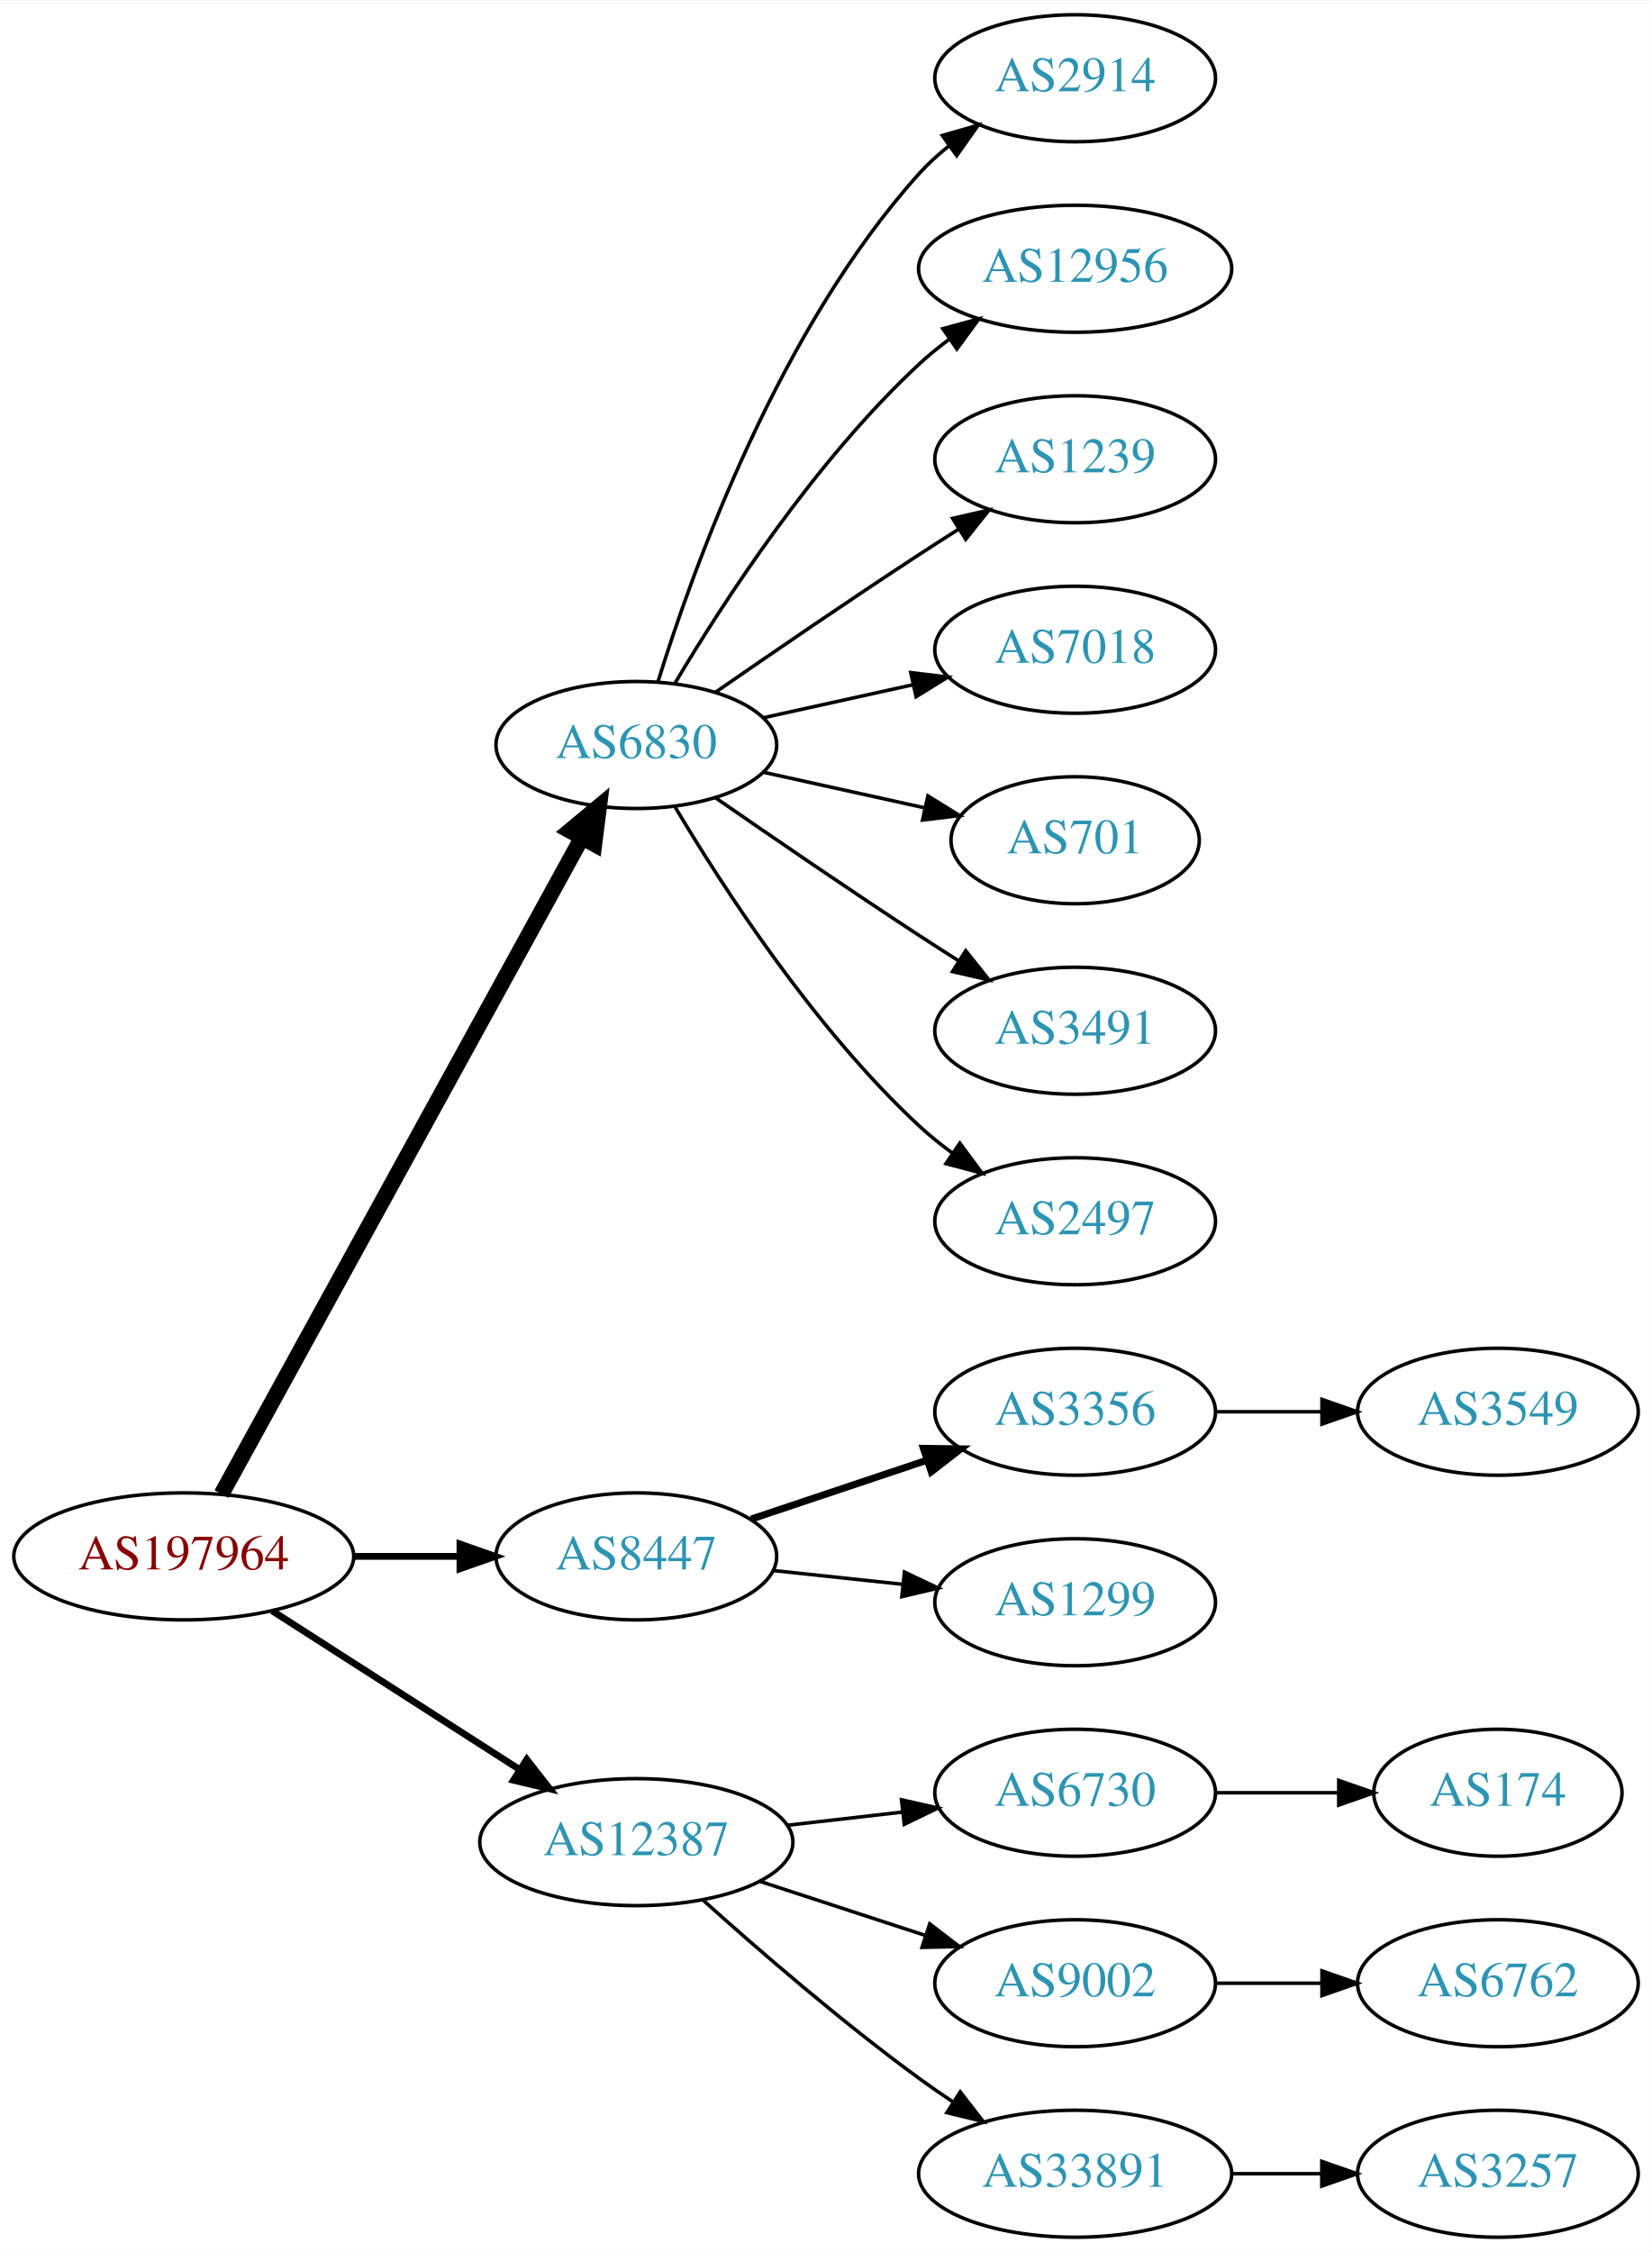
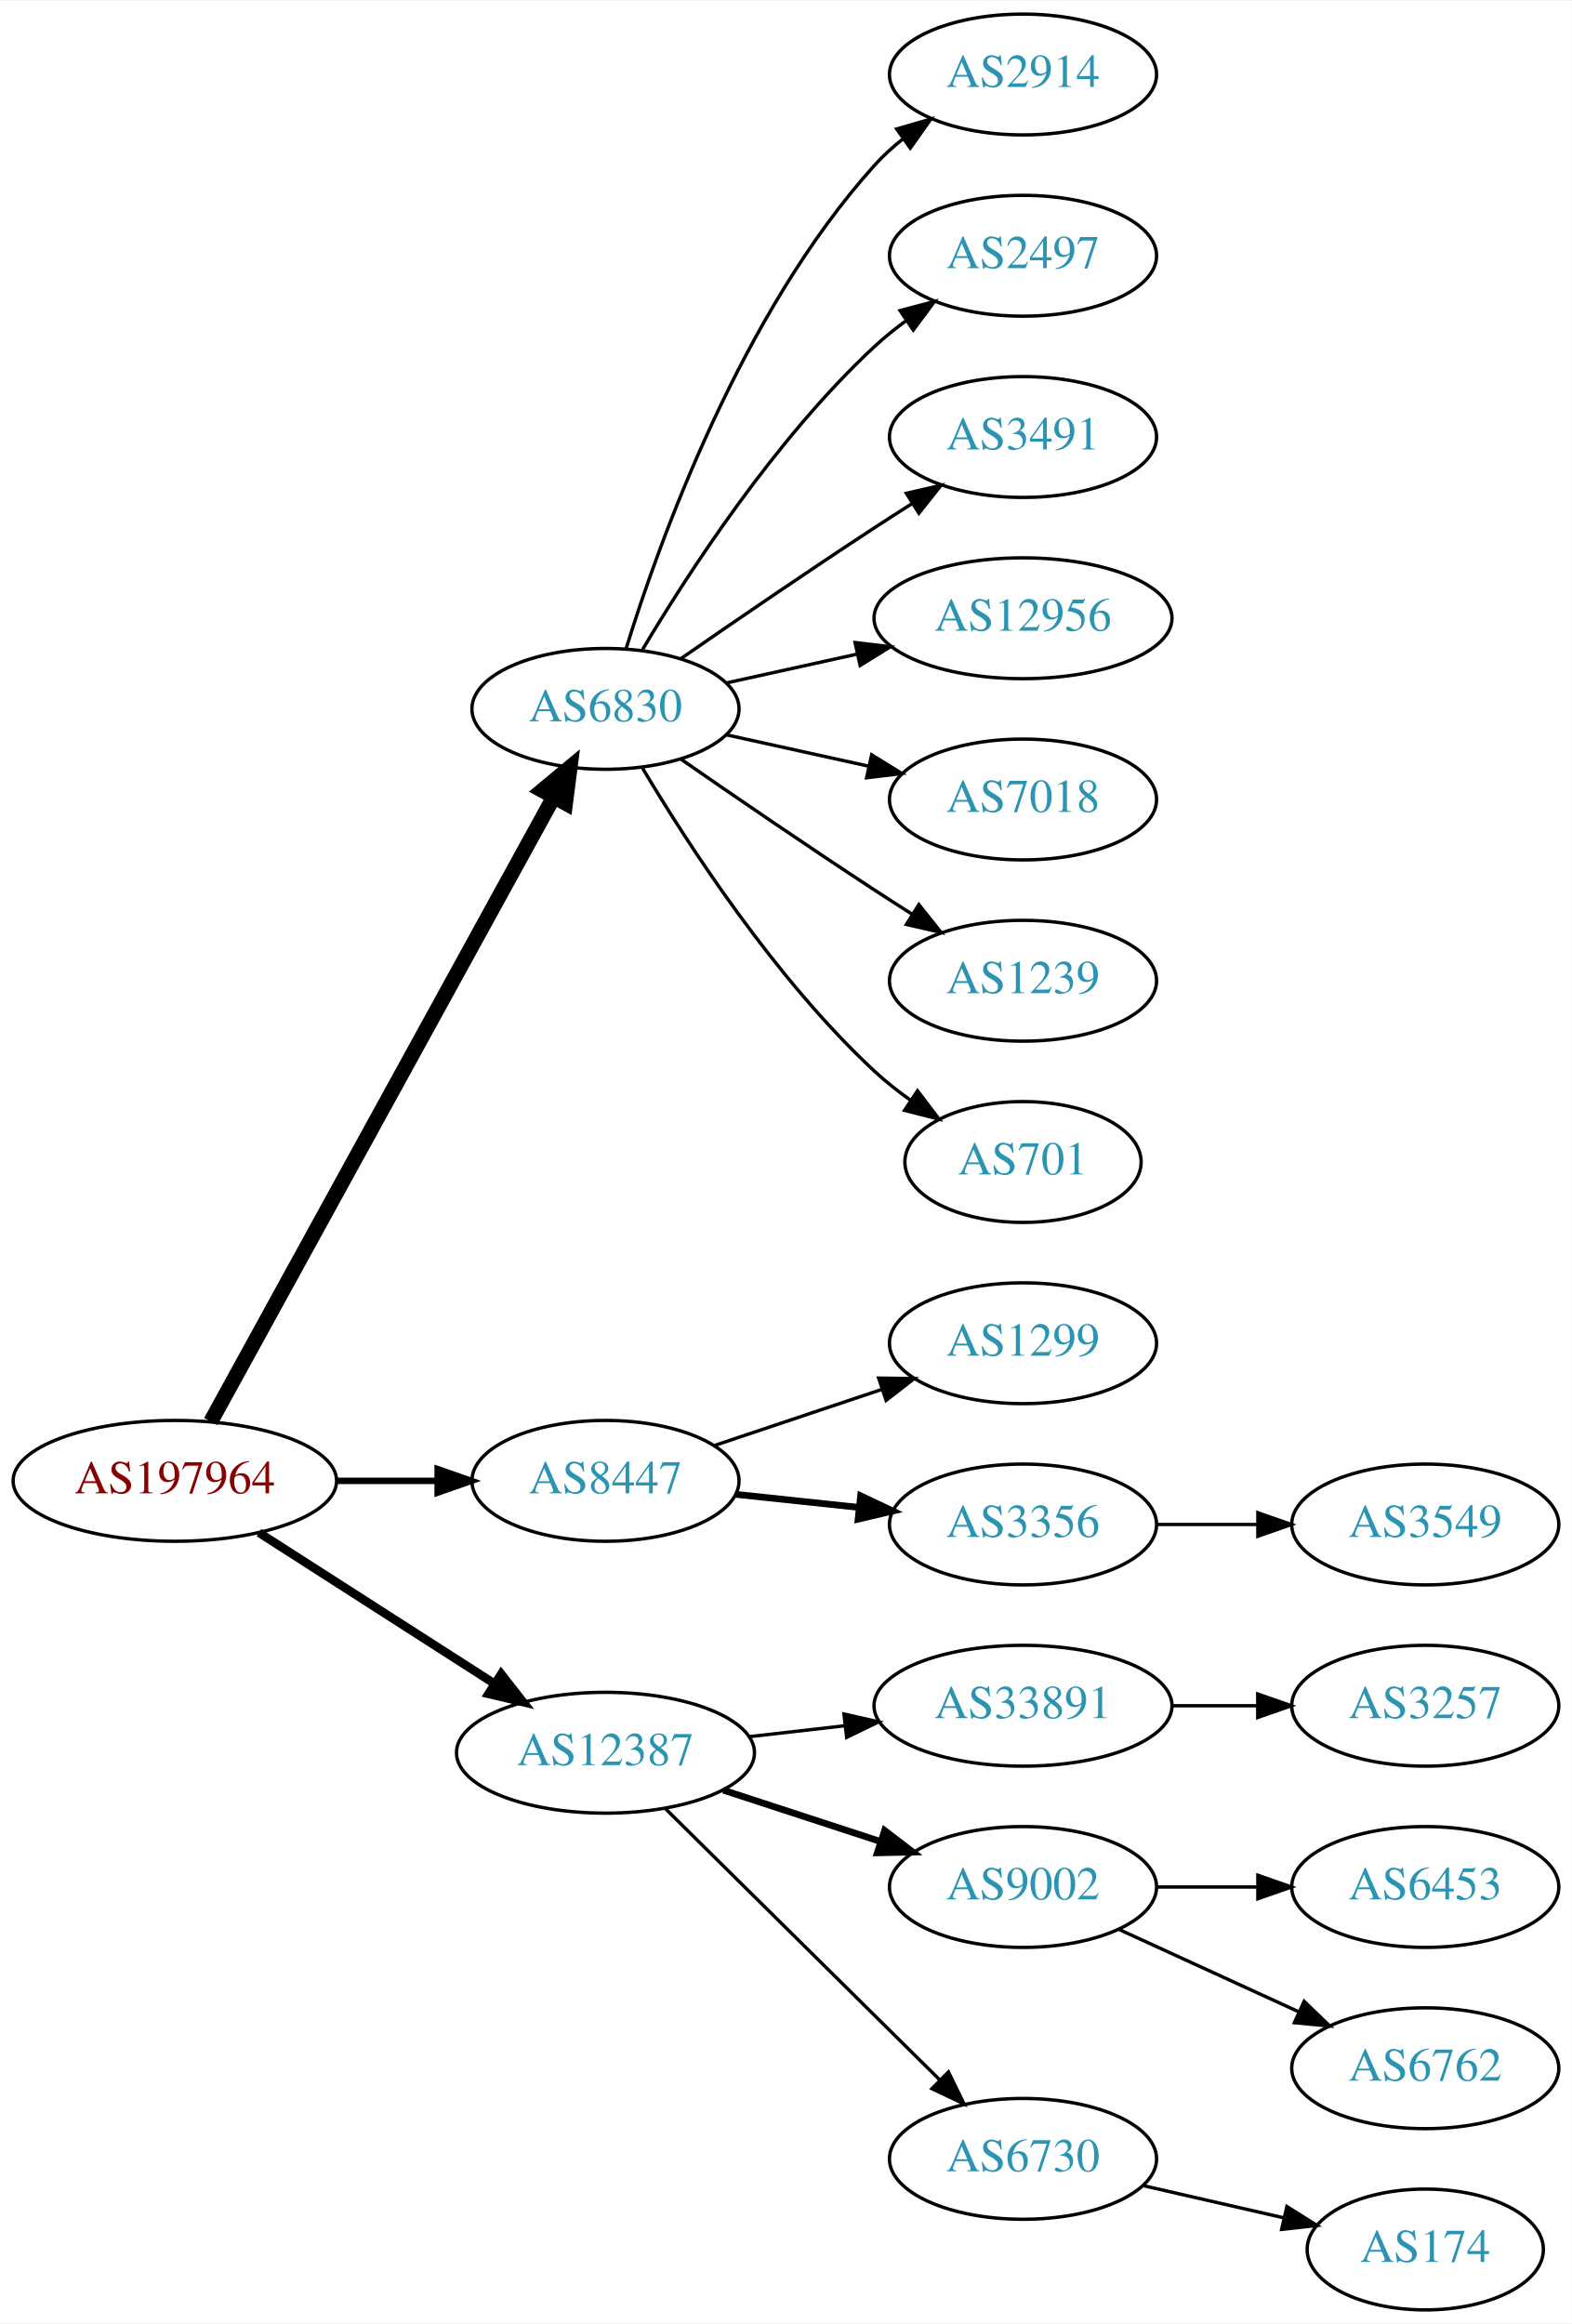
- <svg xmlns="http://www.w3.org/2000/svg" xmlns:xlink="http://www.w3.org/1999/xlink" width="468pt" height="638pt" viewBox="0.00 0.00 468.27 638.00">
-   <g id="graph0" class="graph" transform="scale(1 1) rotate(0) translate(4 634)">
-     <polygon fill="white" stroke="none" points="-4,4 -4,-634 464.269,-634 464.269,4 -4,4" />
+ <svg xmlns="http://www.w3.org/2000/svg" xmlns:xlink="http://www.w3.org/1999/xlink" width="468pt" height="692pt" viewBox="0.00 0.00 468.27 692.00">
+   <g id="graph0" class="graph" transform="scale(1 1) rotate(0) translate(4 688)">
+     <polygon fill="white" stroke="none" points="-4,4 -4,-688 464.269,-688 464.269,4 -4,4" />
    <g id="node1" class="node">
      <g id="a_node1">
        <a xlink:href="/asn/197964" xlink:title="AS197964 ~ Julius Blum GmbH [AT]">
-           <ellipse fill="#ffffff" stroke="black" cx="48.096" cy="-193" rx="48.192" ry="18" />
-           <text text-anchor="middle" x="48.096" y="-189.3" font-family="Times,serif" font-size="14.00" fill="#880000">AS197964</text>
+           <ellipse fill="#ffffff" stroke="black" cx="48.096" cy="-247" rx="48.192" ry="18" />
+           <text text-anchor="middle" x="48.096" y="-243.3" font-family="Times,serif" font-size="14.00" fill="#880000">AS197964</text>
        </a>
      </g>
    </g>
    <g id="node2" class="node">
      <g id="a_node2">
        <a xlink:href="/asn/6830" xlink:title="AS6830 ~ LGI-UPC [AT]">
-           <ellipse fill="#ffffff" stroke="black" cx="176.388" cy="-423" rx="39.794" ry="18" />
-           <text text-anchor="middle" x="176.388" y="-419.3" font-family="Times,serif" font-size="14.00" fill="#2c94b3">AS6830</text>
+           <ellipse fill="#ffffff" stroke="black" cx="176.388" cy="-477" rx="39.794" ry="18" />
+           <text text-anchor="middle" x="176.388" y="-473.3" font-family="Times,serif" font-size="14.00" fill="#2c94b3">AS6830</text>
        </a>
      </g>
    </g>
    <g id="edge1" class="edge">
-       <path fill="none" stroke="black" stroke-width="4.5" d="M58.796,-210.666C80.843,-250.817 134.818,-349.115 160.862,-396.546" />
-       <polygon fill="black" stroke="black" stroke-width="4.5" points="157.563,-398.718 165.827,-405.589 164.465,-394.928 157.563,-398.718" />
+       <path fill="none" stroke="black" stroke-width="4.5" d="M58.796,-264.666C80.843,-304.817 134.818,-403.115 160.862,-450.546" />
+       <polygon fill="black" stroke="black" stroke-width="4.5" points="157.563,-452.718 165.827,-459.589 164.465,-448.928 157.563,-452.718" />
    </g>
    <g id="node3" class="node">
      <g id="a_node3">
        <a xlink:href="/asn/8447" xlink:title="AS8447 ~ A1 Telekom Austria AG [AT]">
-           <ellipse fill="#ffffff" stroke="black" cx="176.388" cy="-193" rx="39.794" ry="18" />
-           <text text-anchor="middle" x="176.388" y="-189.3" font-family="Times,serif" font-size="14.00" fill="#2c94b3">AS8447</text>
+           <ellipse fill="#ffffff" stroke="black" cx="176.388" cy="-247" rx="39.794" ry="18" />
+           <text text-anchor="middle" x="176.388" y="-243.3" font-family="Times,serif" font-size="14.00" fill="#2c94b3">AS8447</text>
        </a>
      </g>
    </g>
    <g id="edge2" class="edge">
-       <path fill="none" stroke="black" stroke-width="1.929" d="M96.481,-193C106.248,-193 116.551,-193 126.373,-193" />
-       <polygon fill="black" stroke="black" stroke-width="1.929" points="126.393,-196.5 136.393,-193 126.393,-189.5 126.393,-196.5" />
+       <path fill="none" stroke="black" stroke-width="1.929" d="M96.481,-247C106.248,-247 116.551,-247 126.373,-247" />
+       <polygon fill="black" stroke="black" stroke-width="1.929" points="126.393,-250.5 136.393,-247 126.393,-243.5 126.393,-250.5" />
    </g>
    <g id="node4" class="node">
      <g id="a_node4">
        <a xlink:href="/asn/12387" xlink:title="AS12387 ~ TON Total optical Networks AG [CH]">
-           <ellipse fill="#ffffff" stroke="black" cx="176.388" cy="-112" rx="44.393" ry="18" />
-           <text text-anchor="middle" x="176.388" y="-108.3" font-family="Times,serif" font-size="14.00" fill="#2c94b3">AS12387</text>
+           <ellipse fill="#ffffff" stroke="black" cx="176.388" cy="-166" rx="44.393" ry="18" />
+           <text text-anchor="middle" x="176.388" y="-162.3" font-family="Times,serif" font-size="14.00" fill="#2c94b3">AS12387</text>
        </a>
      </g>
    </g>
    <g id="edge3" class="edge">
-       <path fill="none" stroke="black" stroke-width="1.929" d="M73.147,-177.574C93.024,-164.826 121.421,-146.613 143.246,-132.615" />
-       <polygon fill="black" stroke="black" stroke-width="1.929" points="145.325,-135.439 151.853,-127.095 141.546,-129.547 145.325,-135.439" />
+       <path fill="none" stroke="black" stroke-width="2.571" d="M73.147,-231.574C93.024,-218.826 121.421,-200.613 143.246,-186.615" />
+       <polygon fill="black" stroke="black" stroke-width="2.571" points="145.325,-189.439 151.853,-181.095 141.546,-183.547 145.325,-189.439" />
    </g>
    <g id="node5" class="node">
      <g id="a_node5">
        <a xlink:href="/asn/2914" xlink:title="AS2914 ~ NTT America, Inc. [US]">
-           <ellipse fill="#ffffff" stroke="black" cx="300.78" cy="-612" rx="39.794" ry="18" />
-           <text text-anchor="middle" x="300.78" y="-608.3" font-family="Times,serif" font-size="14.00" fill="#2c94b3">AS2914</text>
+           <ellipse fill="#ffffff" stroke="black" cx="300.78" cy="-666" rx="39.794" ry="18" />
+           <text text-anchor="middle" x="300.78" y="-662.3" font-family="Times,serif" font-size="14.00" fill="#2c94b3">AS2914</text>
        </a>
      </g>
    </g>
    <g id="edge4" class="edge">
-       <path fill="none" stroke="black" d="M182.525,-440.94C192.428,-472.979 216.766,-540.812 256.584,-585 259.1,-587.792 261.971,-590.401 265.01,-592.812" />
-       <polygon fill="black" stroke="black" points="263.139,-595.776 273.318,-598.715 267.194,-590.07 263.139,-595.776" />
+       <path fill="none" stroke="black" d="M182.525,-494.94C192.428,-526.979 216.766,-594.812 256.584,-639 259.1,-641.792 261.971,-644.401 265.01,-646.812" />
+       <polygon fill="black" stroke="black" points="263.139,-649.776 273.318,-652.715 267.194,-644.07 263.139,-649.776" />
    </g>
    <g id="node6" class="node">
      <g id="a_node6">
-         <a xlink:href="/asn/12956" xlink:title="AS12956 ~ TELXIUS [ES]">
-           <ellipse fill="#ffffff" stroke="black" cx="300.78" cy="-558" rx="44.393" ry="18" />
-           <text text-anchor="middle" x="300.78" y="-554.3" font-family="Times,serif" font-size="14.00" fill="#2c94b3">AS12956</text>
+         <a xlink:href="/asn/2497" xlink:title="AS2497 ~ Internet Initiative Japan Inc. [JP]">
+           <ellipse fill="#ffffff" stroke="black" cx="300.78" cy="-612" rx="39.794" ry="18" />
+           <text text-anchor="middle" x="300.78" y="-608.3" font-family="Times,serif" font-size="14.00" fill="#2c94b3">AS2497</text>
        </a>
      </g>
    </g>
    <g id="edge5" class="edge">
-       <path fill="none" stroke="black" d="M187.433,-440.671C201.004,-463.472 226.937,-503.472 256.584,-531 259.19,-533.42 262.044,-535.746 265.003,-537.948" />
-       <polygon fill="black" stroke="black" points="263.28,-541.012 273.502,-543.8 267.25,-535.246 263.28,-541.012" />
+       <path fill="none" stroke="black" d="M187.433,-494.671C201.004,-517.472 226.937,-557.472 256.584,-585 259.49,-587.699 262.703,-590.28 266.027,-592.703" />
+       <polygon fill="black" stroke="black" points="264.162,-595.667 274.405,-598.375 268.087,-589.87 264.162,-595.667" />
    </g>
    <g id="node7" class="node">
      <g id="a_node7">
-         <a xlink:href="/asn/1239" xlink:title="AS1239 ~ Sprint [US]">
-           <ellipse fill="#ffffff" stroke="black" cx="300.78" cy="-504" rx="39.794" ry="18" />
-           <text text-anchor="middle" x="300.78" y="-500.3" font-family="Times,serif" font-size="14.00" fill="#2c94b3">AS1239</text>
+         <a xlink:href="/asn/3491" xlink:title="AS3491 ~ PCCW Global, Inc. [US]">
+           <ellipse fill="#ffffff" stroke="black" cx="300.78" cy="-558" rx="39.794" ry="18" />
+           <text text-anchor="middle" x="300.78" y="-554.3" font-family="Times,serif" font-size="14.00" fill="#2c94b3">AS3491</text>
        </a>
      </g>
    </g>
    <g id="edge6" class="edge">
-       <path fill="none" stroke="black" d="M198.745,-437.901C214.596,-448.877 236.799,-464.079 256.584,-477 260.166,-479.339 263.936,-481.759 267.696,-484.144" />
-       <polygon fill="black" stroke="black" points="266.03,-487.231 276.357,-489.596 269.759,-481.307 266.03,-487.231" />
+       <path fill="none" stroke="black" d="M198.745,-491.901C214.596,-502.877 236.799,-518.079 256.584,-531 260.166,-533.339 263.936,-535.759 267.696,-538.144" />
+       <polygon fill="black" stroke="black" points="266.03,-541.231 276.357,-543.596 269.759,-535.307 266.03,-541.231" />
    </g>
    <g id="node8" class="node">
      <g id="a_node8">
+         <a xlink:href="/asn/12956" xlink:title="AS12956 ~ TELXIUS [ES]">
+           <ellipse fill="#ffffff" stroke="black" cx="300.78" cy="-504" rx="44.393" ry="18" />
+           <text text-anchor="middle" x="300.78" y="-500.3" font-family="Times,serif" font-size="14.00" fill="#2c94b3">AS12956</text>
+         </a>
+       </g>
+     </g>
+     <g id="edge7" class="edge">
+       <path fill="none" stroke="black" d="M212.46,-484.737C224.5,-487.393 238.2,-490.415 251.121,-493.266" />
+       <polygon fill="black" stroke="black" points="250.75,-496.768 261.269,-495.505 252.258,-489.932 250.75,-496.768" />
+     </g>
+     <g id="node9" class="node">
+       <g id="a_node9">
        <a xlink:href="/asn/7018" xlink:title="AS7018 ~ AT&amp;T Services, Inc. [US]">
          <ellipse fill="#ffffff" stroke="black" cx="300.78" cy="-450" rx="39.794" ry="18" />
          <text text-anchor="middle" x="300.78" y="-446.3" font-family="Times,serif" font-size="14.00" fill="#2c94b3">AS7018</text>
        </a>
      </g>
    </g>
-     <g id="edge7" class="edge">
-       <path fill="none" stroke="black" d="M212.46,-430.737C225.647,-433.646 240.827,-436.995 254.793,-440.076" />
-       <polygon fill="black" stroke="black" points="254.183,-443.525 264.702,-442.262 255.691,-436.69 254.183,-443.525" />
-     </g>
-     <g id="node9" class="node">
-       <g id="a_node9">
-         <a xlink:href="/asn/701" xlink:title="AS701 ~ UUNET [US]">
-           <ellipse fill="#ffffff" stroke="black" cx="300.78" cy="-396" rx="35.194" ry="18" />
-           <text text-anchor="middle" x="300.78" y="-392.3" font-family="Times,serif" font-size="14.00" fill="#2c94b3">AS701</text>
-         </a>
-       </g>
-     </g>
    <g id="edge8" class="edge">
-       <path fill="none" stroke="black" d="M212.46,-415.263C226.694,-412.123 243.248,-408.471 258.093,-405.196" />
-       <polygon fill="black" stroke="black" points="259.036,-408.572 268.047,-403 257.528,-401.737 259.036,-408.572" />
+       <path fill="none" stroke="black" d="M212.46,-469.263C225.647,-466.354 240.827,-463.005 254.793,-459.924" />
+       <polygon fill="black" stroke="black" points="255.691,-463.31 264.702,-457.738 254.183,-456.475 255.691,-463.31" />
    </g>
    <g id="node10" class="node">
      <g id="a_node10">
-         <a xlink:href="/asn/3491" xlink:title="AS3491 ~ PCCW Global, Inc. [US]">
-           <ellipse fill="#ffffff" stroke="black" cx="300.78" cy="-342" rx="39.794" ry="18" />
-           <text text-anchor="middle" x="300.78" y="-338.3" font-family="Times,serif" font-size="14.00" fill="#2c94b3">AS3491</text>
+         <a xlink:href="/asn/1239" xlink:title="AS1239 ~ Sprint [US]">
+           <ellipse fill="#ffffff" stroke="black" cx="300.78" cy="-396" rx="39.794" ry="18" />
+           <text text-anchor="middle" x="300.78" y="-392.3" font-family="Times,serif" font-size="14.00" fill="#2c94b3">AS1239</text>
        </a>
      </g>
    </g>
    <g id="edge9" class="edge">
-       <path fill="none" stroke="black" d="M198.745,-408.099C214.596,-397.123 236.799,-381.921 256.584,-369 260.166,-366.661 263.936,-364.241 267.696,-361.856" />
-       <polygon fill="black" stroke="black" points="269.759,-364.693 276.357,-356.404 266.03,-358.769 269.759,-364.693" />
+       <path fill="none" stroke="black" d="M198.745,-462.099C214.596,-451.123 236.799,-435.921 256.584,-423 260.166,-420.661 263.936,-418.241 267.696,-415.856" />
+       <polygon fill="black" stroke="black" points="269.759,-418.693 276.357,-410.404 266.03,-412.769 269.759,-418.693" />
    </g>
    <g id="node11" class="node">
      <g id="a_node11">
-         <a xlink:href="/asn/2497" xlink:title="AS2497 ~ Internet Initiative Japan Inc. [JP]">
-           <ellipse fill="#ffffff" stroke="black" cx="300.78" cy="-288" rx="39.794" ry="18" />
-           <text text-anchor="middle" x="300.78" y="-284.3" font-family="Times,serif" font-size="14.00" fill="#2c94b3">AS2497</text>
+         <a xlink:href="/asn/701" xlink:title="AS701 ~ UUNET [US]">
+           <ellipse fill="#ffffff" stroke="black" cx="300.78" cy="-342" rx="35.194" ry="18" />
+           <text text-anchor="middle" x="300.78" y="-338.3" font-family="Times,serif" font-size="14.00" fill="#2c94b3">AS701</text>
        </a>
      </g>
    </g>
    <g id="edge10" class="edge">
-       <path fill="none" stroke="black" d="M187.433,-405.329C201.004,-382.528 226.937,-342.528 256.584,-315 259.49,-312.301 262.703,-309.72 266.027,-307.297" />
-       <polygon fill="black" stroke="black" points="268.087,-310.13 274.405,-301.625 264.162,-304.333 268.087,-310.13" />
+       <path fill="none" stroke="black" d="M187.433,-459.329C201.004,-436.528 226.937,-396.528 256.584,-369 259.881,-365.939 263.573,-363.028 267.374,-360.328" />
+       <polygon fill="black" stroke="black" points="269.349,-363.219 275.756,-354.78 265.485,-357.381 269.349,-363.219" />
    </g>
    <g id="node12" class="node">
      <g id="a_node12">
+         <a xlink:href="/asn/1299" xlink:title="AS1299 ~ Telia Carrier [EU]">
+           <ellipse fill="#ffffff" stroke="black" cx="300.78" cy="-288" rx="39.794" ry="18" />
+           <text text-anchor="middle" x="300.78" y="-284.3" font-family="Times,serif" font-size="14.00" fill="#2c94b3">AS1299</text>
+         </a>
+       </g>
+     </g>
+     <g id="edge11" class="edge">
+       <path fill="none" stroke="black" d="M208.907,-257.559C224.039,-262.628 242.367,-268.767 258.587,-274.201" />
+       <polygon fill="black" stroke="black" points="257.774,-277.62 268.367,-277.477 259.997,-270.982 257.774,-277.62" />
+     </g>
+     <g id="node13" class="node">
+       <g id="a_node13">
        <a xlink:href="/asn/3356" xlink:title="AS3356 ~ Level 3 Parent, LLC [US]">
          <ellipse fill="#ffffff" stroke="black" cx="300.78" cy="-234" rx="39.794" ry="18" />
          <text text-anchor="middle" x="300.78" y="-230.3" font-family="Times,serif" font-size="14.00" fill="#2c94b3">AS3356</text>
        </a>
      </g>
    </g>
-     <g id="edge11" class="edge">
-       <path fill="none" stroke="black" stroke-width="2" d="M208.907,-203.559C224.039,-208.628 242.367,-214.767 258.587,-220.201" />
-       <polygon fill="black" stroke="black" stroke-width="2" points="257.774,-223.62 268.367,-223.477 259.997,-216.982 257.774,-223.62" />
-     </g>
-     <g id="node13" class="node">
-       <g id="a_node13">
-         <a xlink:href="/asn/1299" xlink:title="AS1299 ~ Telia Carrier [EU]">
-           <ellipse fill="#ffffff" stroke="black" cx="300.78" cy="-180" rx="39.794" ry="18" />
-           <text text-anchor="middle" x="300.78" y="-176.3" font-family="Times,serif" font-size="14.00" fill="#2c94b3">AS1299</text>
-         </a>
-       </g>
-     </g>
    <g id="edge12" class="edge">
-       <path fill="none" stroke="black" d="M215.108,-188.993C226.741,-187.758 239.708,-186.381 251.929,-185.083" />
-       <polygon fill="black" stroke="black" points="252.399,-188.552 261.973,-184.016 251.659,-181.592 252.399,-188.552" />
+       <path fill="none" stroke="black" stroke-width="2" d="M215.108,-242.993C226.741,-241.758 239.708,-240.381 251.929,-239.083" />
+       <polygon fill="black" stroke="black" stroke-width="2" points="252.399,-242.552 261.973,-238.016 251.659,-235.592 252.399,-242.552" />
    </g>
    <g id="node15" class="node">
      <g id="a_node15">
-         <a xlink:href="/asn/6730" xlink:title="AS6730 ~ Sunrise Communications AG [CH]">
-           <ellipse fill="#ffffff" stroke="black" cx="300.78" cy="-126" rx="39.794" ry="18" />
-           <text text-anchor="middle" x="300.78" y="-122.3" font-family="Times,serif" font-size="14.00" fill="#2c94b3">AS6730</text>
+         <a xlink:href="/asn/33891" xlink:title="AS33891 ~ CORE-BACKBONE GMBH GLOBAL NETWORK [DE]">
+           <ellipse fill="#ffffff" stroke="black" cx="300.78" cy="-180" rx="44.393" ry="18" />
+           <text text-anchor="middle" x="300.78" y="-176.3" font-family="Times,serif" font-size="14.00" fill="#2c94b3">AS33891</text>
        </a>
      </g>
    </g>
    <g id="edge14" class="edge">
-       <path fill="none" stroke="black" d="M219.166,-116.779C229.661,-117.979 241.007,-119.277 251.78,-120.51" />
-       <polygon fill="black" stroke="black" points="251.554,-124.006 261.887,-121.666 252.35,-117.052 251.554,-124.006" />
+       <path fill="none" stroke="black" d="M219.166,-170.779C228.32,-171.826 238.12,-172.947 247.624,-174.034" />
+       <polygon fill="black" stroke="black" points="247.441,-177.536 257.774,-175.195 248.237,-170.581 247.441,-177.536" />
    </g>
    <g id="node16" class="node">
      <g id="a_node16">
        <a xlink:href="/asn/9002" xlink:title="AS9002 ~ RETN Limited [EU]">
-           <ellipse fill="#ffffff" stroke="black" cx="300.78" cy="-72" rx="39.794" ry="18" />
-           <text text-anchor="middle" x="300.78" y="-68.3" font-family="Times,serif" font-size="14.00" fill="#2c94b3">AS9002</text>
+           <ellipse fill="#ffffff" stroke="black" cx="300.78" cy="-126" rx="39.794" ry="18" />
+           <text text-anchor="middle" x="300.78" y="-122.3" font-family="Times,serif" font-size="14.00" fill="#2c94b3">AS9002</text>
        </a>
      </g>
    </g>
    <g id="edge15" class="edge">
-       <path fill="none" stroke="black" d="M211.481,-100.858C225.986,-96.117 243.038,-90.544 258.269,-85.567" />
-       <polygon fill="black" stroke="black" points="259.552,-88.829 267.97,-82.396 257.377,-82.176 259.552,-88.829" />
+       <path fill="none" stroke="black" stroke-width="2" d="M211.481,-154.858C225.986,-150.117 243.038,-144.544 258.269,-139.567" />
+       <polygon fill="black" stroke="black" stroke-width="2" points="259.552,-142.83 267.97,-136.396 257.377,-136.176 259.552,-142.83" />
    </g>
    <g id="node17" class="node">
      <g id="a_node17">
-         <a xlink:href="/asn/33891" xlink:title="AS33891 ~ CORE-BACKBONE GMBH GLOBAL NETWORK [DE]">
-           <ellipse fill="#ffffff" stroke="black" cx="300.78" cy="-18" rx="44.393" ry="18" />
-           <text text-anchor="middle" x="300.78" y="-14.3" font-family="Times,serif" font-size="14.00" fill="#2c94b3">AS33891</text>
+         <a xlink:href="/asn/6730" xlink:title="AS6730 ~ Sunrise Communications AG [CH]">
+           <ellipse fill="#ffffff" stroke="black" cx="300.78" cy="-45" rx="39.794" ry="18" />
+           <text text-anchor="middle" x="300.78" y="-41.3" font-family="Times,serif" font-size="14.00" fill="#2c94b3">AS6730</text>
        </a>
      </g>
    </g>
    <g id="edge16" class="edge">
-       <path fill="none" stroke="black" d="M195.341,-95.522C211.01,-81.46 234.616,-61.03 256.584,-45 259.62,-42.784 262.838,-40.56 266.095,-38.392" />
-       <polygon fill="black" stroke="black" points="268.209,-41.193 274.706,-32.824 264.408,-35.315 268.209,-41.193" />
+       <path fill="none" stroke="black" d="M194.149,-149.429C215.298,-128.521 251.809,-92.425 275.878,-68.629" />
+       <polygon fill="black" stroke="black" points="278.57,-70.89 283.221,-61.371 273.649,-65.912 278.57,-70.89" />
    </g>
    <g id="node14" class="node">
      <g id="a_node14">
        <a xlink:href="/asn/3549" xlink:title="AS3549 ~ Level 3 Parent, LLC [US]">
          <ellipse fill="#ffffff" stroke="black" cx="420.622" cy="-234" rx="39.794" ry="18" />
          <text text-anchor="middle" x="420.622" y="-230.3" font-family="Times,serif" font-size="14.00" fill="#2c94b3">AS3549</text>
        </a>
      </g>
    </g>
    <g id="edge13" class="edge">
      <path fill="none" stroke="black" d="M340.692,-234C350.246,-234 360.595,-234 370.558,-234" />
      <polygon fill="black" stroke="black" points="370.751,-237.5 380.75,-234 370.75,-230.5 370.751,-237.5" />
    </g>
    <g id="node18" class="node">
      <g id="a_node18">
-         <a xlink:href="/asn/174" xlink:title="AS174 ~ Cogent Communications [US]">
-           <ellipse fill="#ffffff" stroke="black" cx="420.622" cy="-126" rx="35.194" ry="18" />
-           <text text-anchor="middle" x="420.622" y="-122.3" font-family="Times,serif" font-size="14.00" fill="#2c94b3">AS174</text>
+         <a xlink:href="/asn/3257" xlink:title="AS3257 ~ GTT [DE]">
+           <ellipse fill="#ffffff" stroke="black" cx="420.622" cy="-180" rx="39.794" ry="18" />
+           <text text-anchor="middle" x="420.622" y="-176.3" font-family="Times,serif" font-size="14.00" fill="#2c94b3">AS3257</text>
        </a>
      </g>
    </g>
    <g id="edge17" class="edge">
-       <path fill="none" stroke="black" d="M340.692,-126C351.779,-126 363.939,-126 375.321,-126" />
-       <polygon fill="black" stroke="black" points="375.503,-129.5 385.503,-126 375.503,-122.5 375.503,-129.5" />
+       <path fill="none" stroke="black" d="M344.991,-180C353.303,-180 362.066,-180 370.548,-180" />
+       <polygon fill="black" stroke="black" points="370.707,-183.5 380.707,-180 370.707,-176.5 370.707,-183.5" />
    </g>
    <g id="node19" class="node">
      <g id="a_node19">
+         <a xlink:href="/asn/6453" xlink:title="AS6453 ~ TATA COMMUNICATIONS (AMERICA) INC [US]">
+           <ellipse fill="#ffffff" stroke="black" cx="420.622" cy="-126" rx="39.794" ry="18" />
+           <text text-anchor="middle" x="420.622" y="-122.3" font-family="Times,serif" font-size="14.00" fill="#2c94b3">AS6453</text>
+         </a>
+       </g>
+     </g>
+     <g id="edge18" class="edge">
+       <path fill="none" stroke="black" d="M340.692,-126C350.246,-126 360.595,-126 370.558,-126" />
+       <polygon fill="black" stroke="black" points="370.751,-129.5 380.75,-126 370.75,-122.5 370.751,-129.5" />
+     </g>
+     <g id="node20" class="node">
+       <g id="a_node20">
        <a xlink:href="/asn/6762" xlink:title="AS6762 ~ TELECOM ITALIA SPARKLE S.p.A. [IT]">
          <ellipse fill="#ffffff" stroke="black" cx="420.622" cy="-72" rx="39.794" ry="18" />
          <text text-anchor="middle" x="420.622" y="-68.3" font-family="Times,serif" font-size="14.00" fill="#2c94b3">AS6762</text>
        </a>
      </g>
    </g>
-     <g id="edge18" class="edge">
-       <path fill="none" stroke="black" d="M340.692,-72C350.246,-72 360.595,-72 370.558,-72" />
-       <polygon fill="black" stroke="black" points="370.751,-75.5 380.75,-72 370.75,-68.5 370.751,-75.5" />
-     </g>
-     <g id="node20" class="node">
-       <g id="a_node20">
-         <a xlink:href="/asn/3257" xlink:title="AS3257 ~ GTT [DE]">
-           <ellipse fill="#ffffff" stroke="black" cx="420.622" cy="-18" rx="39.794" ry="18" />
-           <text text-anchor="middle" x="420.622" y="-14.3" font-family="Times,serif" font-size="14.00" fill="#2c94b3">AS3257</text>
-         </a>
-       </g>
-     </g>
    <g id="edge19" class="edge">
-       <path fill="none" stroke="black" d="M344.991,-18C353.303,-18 362.066,-18 370.548,-18" />
-       <polygon fill="black" stroke="black" points="370.707,-21.5 380.707,-18 370.707,-14.5 370.707,-21.5" />
+       <path fill="none" stroke="black" d="M329.409,-113.339C345.366,-106.027 365.636,-96.739 382.919,-88.819" />
+       <polygon fill="black" stroke="black" points="384.534,-91.929 392.167,-84.581 381.617,-85.565 384.534,-91.929" />
+     </g>
+     <g id="node21" class="node">
+       <g id="a_node21">
+         <a xlink:href="/asn/174" xlink:title="AS174 ~ Cogent Communications [US]">
+           <ellipse fill="#ffffff" stroke="black" cx="420.622" cy="-18" rx="35.194" ry="18" />
+           <text text-anchor="middle" x="420.622" y="-14.3" font-family="Times,serif" font-size="14.00" fill="#2c94b3">AS174</text>
+         </a>
+       </g>
+     </g>
+     <g id="edge20" class="edge">
+       <path fill="none" stroke="black" d="M336.499,-37.045C349.592,-34.045 364.614,-30.604 378.255,-27.478" />
+       <polygon fill="black" stroke="black" points="379.396,-30.807 388.362,-25.162 377.833,-23.984 379.396,-30.807" />
    </g>
  </g>
</svg>
